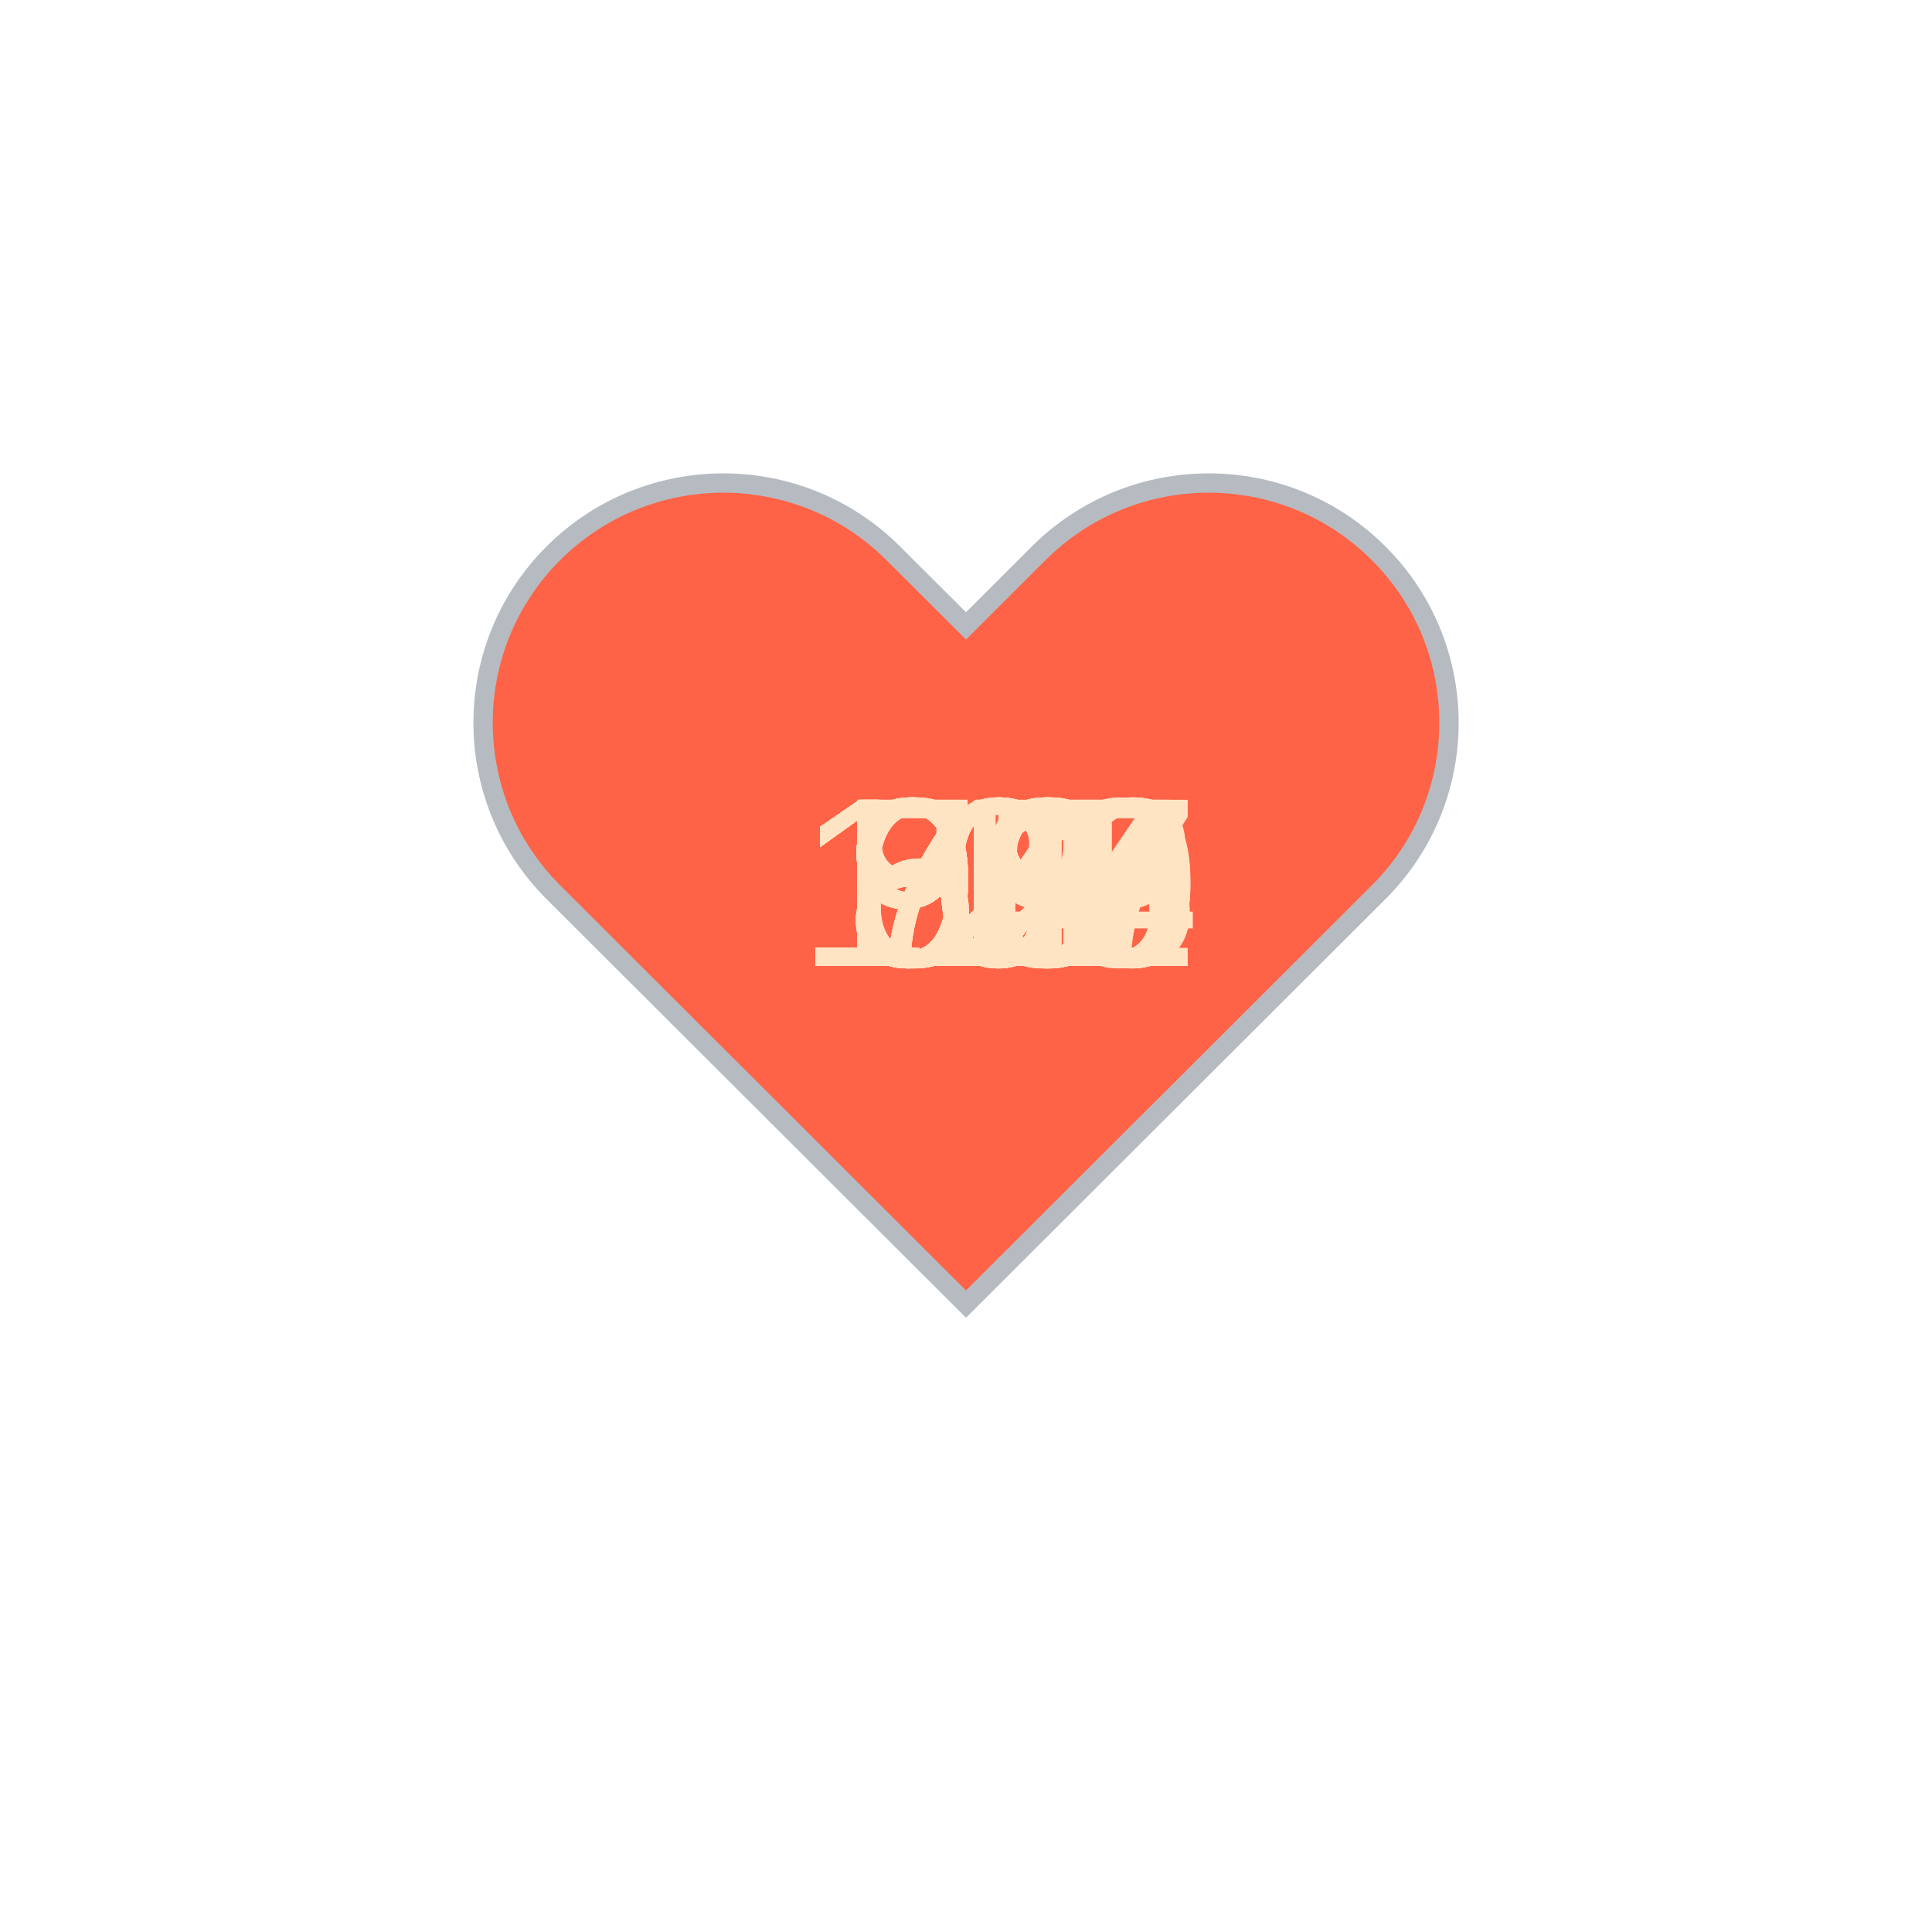
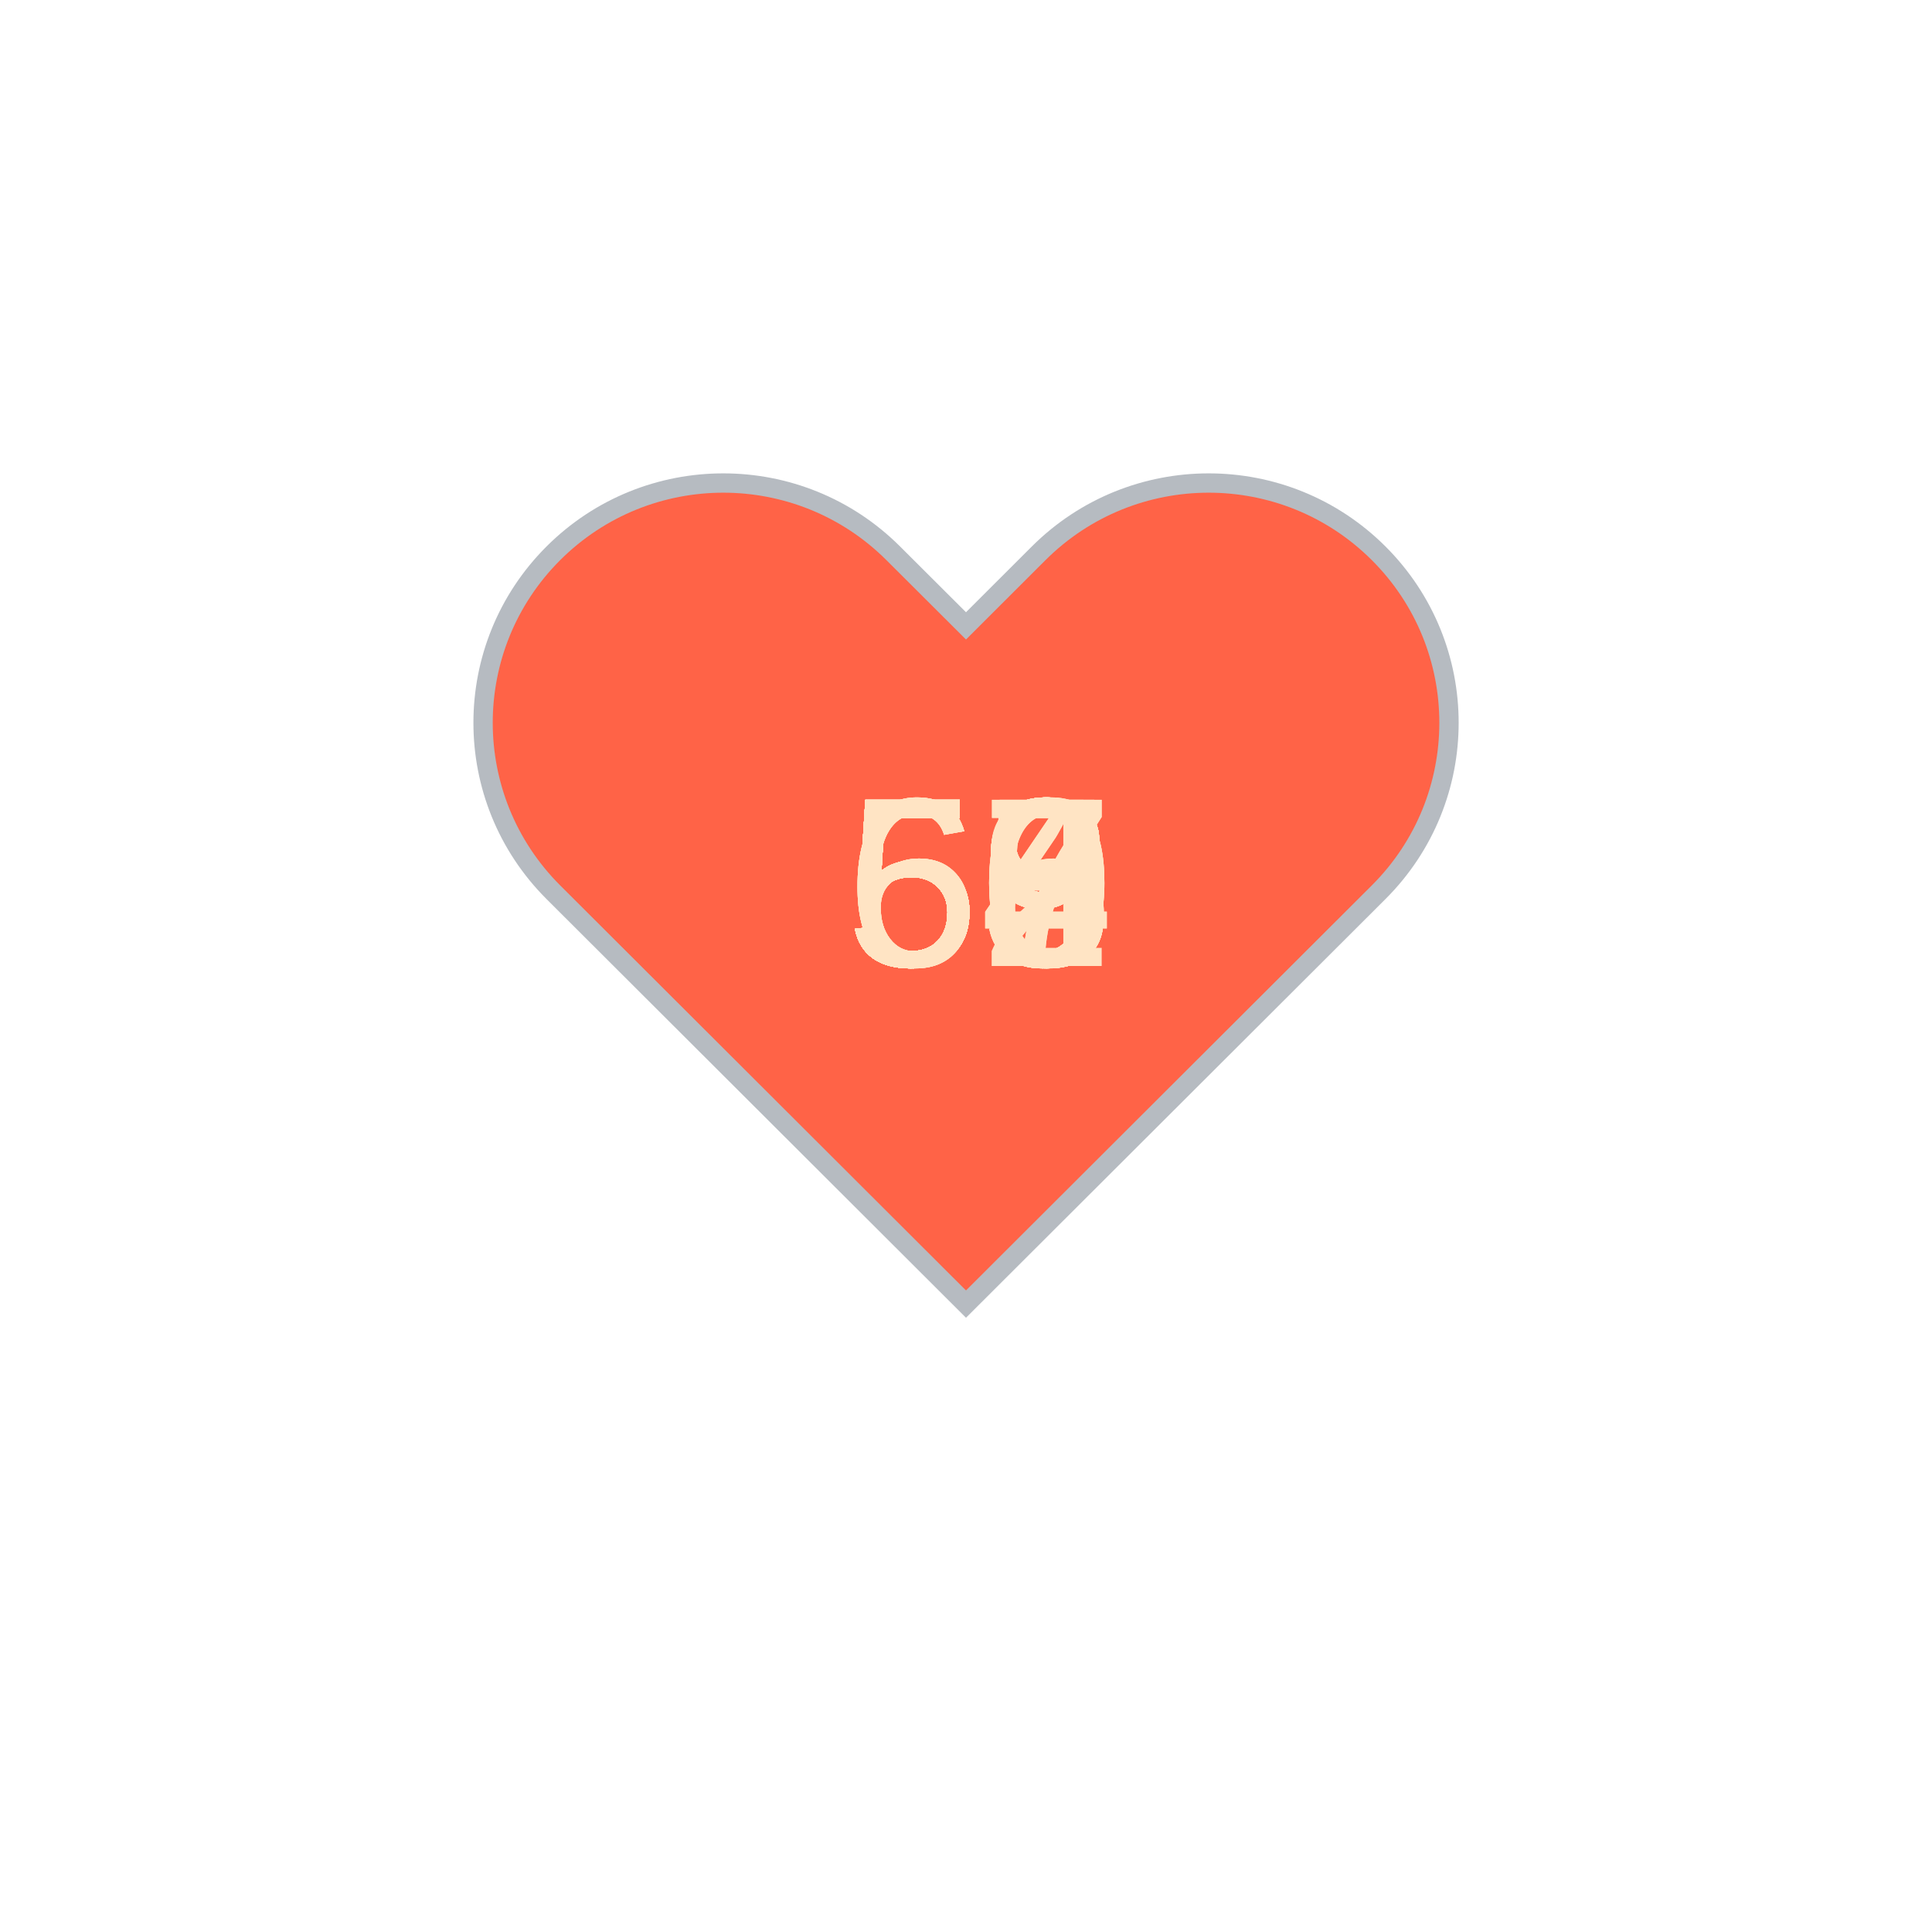
<svg xmlns="http://www.w3.org/2000/svg" baseProfile="full" height="150" version="1.1" viewBox="0,0,200,200" width="150">
  <defs />
  <g transform="translate(100 100)">
    <path d="M92.71,7.27L92.71,7.27c-9.71-9.69-25.46-9.69-35.18,0L50,14.79l-7.54-7.52C32.75-2.42,17-2.42,7.29,7.27v0 c-9.71,9.69-9.71,25.41,0,35.1L50,85l42.71-42.63C102.43,32.68,102.43,16.96,92.71,7.27z" fill="tomato" stroke="#B6BBC1" stroke-width="2" transform="translate(-50 -50)" />
    <animateTransform additive="sum" attributeName="transform" dur="1.2s" repeatCount="indefinite" type="scale" values="1; 1.5; 1.25; 1.5; 1.5; 1;" />
-     <text fill="bisque" style="font-size:25px; font-family:Arial" transform="translate(-17.5 0)">116<animate attributeName="visibility" dur="36.0s" keyTimes="0;0.03;0.07;0.1;0.13;0.17;0.2;0.23;0.27;0.3;0.33;0.37;0.4;0.43;0.47;0.5;0.53;0.57;0.6;0.63;0.67;0.7;0.73;0.77;0.8;0.83;0.87;0.9;0.93;0.97;1.0" repeatCount="indefinite" values="visible;hidden;hidden;hidden;hidden;hidden;hidden;hidden;hidden;hidden;hidden;hidden;hidden;hidden;hidden;hidden;hidden;hidden;hidden;hidden;hidden;hidden;hidden;hidden;hidden;hidden;hidden;hidden;hidden;hidden;hidden" />
+     <text fill="bisque" style="font-size:25px; font-family:Arial" transform="translate(-12.5 0)">59<animate attributeName="visibility" dur="36.0s" keyTimes="0;0.03;0.07;0.1;0.13;0.17;0.2;0.23;0.27;0.3;0.33;0.37;0.4;0.43;0.47;0.5;0.53;0.57;0.6;0.63;0.67;0.7;0.73;0.77;0.8;0.83;0.87;0.9;0.93;0.97;1.0" repeatCount="indefinite" values="visible;hidden;hidden;hidden;hidden;hidden;hidden;hidden;hidden;hidden;hidden;hidden;hidden;hidden;hidden;hidden;hidden;hidden;hidden;hidden;hidden;hidden;hidden;hidden;hidden;hidden;hidden;hidden;hidden;hidden;hidden" />
    </text>
-     <text fill="bisque" style="font-size:25px; font-family:Arial" transform="translate(-17.5 0)">120<animate attributeName="visibility" dur="36.0s" keyTimes="0;0.03;0.07;0.1;0.13;0.17;0.2;0.23;0.27;0.3;0.33;0.37;0.4;0.43;0.47;0.5;0.53;0.57;0.6;0.63;0.67;0.7;0.73;0.77;0.8;0.83;0.87;0.9;0.93;0.97;1.0" repeatCount="indefinite" values="hidden;visible;hidden;hidden;hidden;hidden;hidden;hidden;hidden;hidden;hidden;hidden;hidden;hidden;hidden;hidden;hidden;hidden;hidden;hidden;hidden;hidden;hidden;hidden;hidden;hidden;hidden;hidden;hidden;hidden;hidden" />
+     <text fill="bisque" style="font-size:25px; font-family:Arial" transform="translate(-12.5 0)">58<animate attributeName="visibility" dur="36.0s" keyTimes="0;0.03;0.07;0.1;0.13;0.17;0.2;0.23;0.27;0.3;0.33;0.37;0.4;0.43;0.47;0.5;0.53;0.57;0.6;0.63;0.67;0.7;0.73;0.77;0.8;0.83;0.87;0.9;0.93;0.97;1.0" repeatCount="indefinite" values="hidden;visible;hidden;hidden;hidden;hidden;hidden;hidden;hidden;hidden;hidden;hidden;hidden;hidden;hidden;hidden;hidden;hidden;hidden;hidden;hidden;hidden;hidden;hidden;hidden;hidden;hidden;hidden;hidden;hidden;hidden" />
    </text>
-     <text fill="bisque" style="font-size:25px; font-family:Arial" transform="translate(-17.5 0)">117<animate attributeName="visibility" dur="36.0s" keyTimes="0;0.03;0.07;0.1;0.13;0.17;0.2;0.23;0.27;0.3;0.33;0.37;0.4;0.43;0.47;0.5;0.53;0.57;0.6;0.63;0.67;0.7;0.73;0.77;0.8;0.83;0.87;0.9;0.93;0.97;1.0" repeatCount="indefinite" values="hidden;hidden;visible;hidden;hidden;hidden;hidden;hidden;hidden;hidden;hidden;hidden;hidden;hidden;hidden;hidden;hidden;hidden;hidden;hidden;hidden;hidden;hidden;hidden;hidden;hidden;hidden;hidden;hidden;hidden;hidden" />
+     <text fill="bisque" style="font-size:25px; font-family:Arial" transform="translate(-12.5 0)">58<animate attributeName="visibility" dur="36.0s" keyTimes="0;0.03;0.07;0.1;0.13;0.17;0.2;0.23;0.27;0.3;0.33;0.37;0.4;0.43;0.47;0.5;0.53;0.57;0.6;0.63;0.67;0.7;0.73;0.77;0.8;0.83;0.87;0.9;0.93;0.97;1.0" repeatCount="indefinite" values="hidden;hidden;visible;hidden;hidden;hidden;hidden;hidden;hidden;hidden;hidden;hidden;hidden;hidden;hidden;hidden;hidden;hidden;hidden;hidden;hidden;hidden;hidden;hidden;hidden;hidden;hidden;hidden;hidden;hidden;hidden" />
    </text>
-     <text fill="bisque" style="font-size:25px; font-family:Arial" transform="translate(-17.5 0)">117<animate attributeName="visibility" dur="36.0s" keyTimes="0;0.03;0.07;0.1;0.13;0.17;0.2;0.23;0.27;0.3;0.33;0.37;0.4;0.43;0.47;0.5;0.53;0.57;0.6;0.63;0.67;0.7;0.73;0.77;0.8;0.83;0.87;0.9;0.93;0.97;1.0" repeatCount="indefinite" values="hidden;hidden;hidden;visible;hidden;hidden;hidden;hidden;hidden;hidden;hidden;hidden;hidden;hidden;hidden;hidden;hidden;hidden;hidden;hidden;hidden;hidden;hidden;hidden;hidden;hidden;hidden;hidden;hidden;hidden;hidden" />
+     <text fill="bisque" style="font-size:25px; font-family:Arial" transform="translate(-12.5 0)">58<animate attributeName="visibility" dur="36.0s" keyTimes="0;0.03;0.07;0.1;0.13;0.17;0.2;0.23;0.27;0.3;0.33;0.37;0.4;0.43;0.47;0.5;0.53;0.57;0.6;0.63;0.67;0.7;0.73;0.77;0.8;0.83;0.87;0.9;0.93;0.97;1.0" repeatCount="indefinite" values="hidden;hidden;hidden;visible;hidden;hidden;hidden;hidden;hidden;hidden;hidden;hidden;hidden;hidden;hidden;hidden;hidden;hidden;hidden;hidden;hidden;hidden;hidden;hidden;hidden;hidden;hidden;hidden;hidden;hidden;hidden" />
    </text>
-     <text fill="bisque" style="font-size:25px; font-family:Arial" transform="translate(-17.5 0)">111<animate attributeName="visibility" dur="36.0s" keyTimes="0;0.03;0.07;0.1;0.13;0.17;0.2;0.23;0.27;0.3;0.33;0.37;0.4;0.43;0.47;0.5;0.53;0.57;0.6;0.63;0.67;0.7;0.73;0.77;0.8;0.83;0.87;0.9;0.93;0.97;1.0" repeatCount="indefinite" values="hidden;hidden;hidden;hidden;visible;hidden;hidden;hidden;hidden;hidden;hidden;hidden;hidden;hidden;hidden;hidden;hidden;hidden;hidden;hidden;hidden;hidden;hidden;hidden;hidden;hidden;hidden;hidden;hidden;hidden;hidden" />
+     <text fill="bisque" style="font-size:25px; font-family:Arial" transform="translate(-12.5 0)">58<animate attributeName="visibility" dur="36.0s" keyTimes="0;0.03;0.07;0.1;0.13;0.17;0.2;0.23;0.27;0.3;0.33;0.37;0.4;0.43;0.47;0.5;0.53;0.57;0.6;0.63;0.67;0.7;0.73;0.77;0.8;0.83;0.87;0.9;0.93;0.97;1.0" repeatCount="indefinite" values="hidden;hidden;hidden;hidden;visible;hidden;hidden;hidden;hidden;hidden;hidden;hidden;hidden;hidden;hidden;hidden;hidden;hidden;hidden;hidden;hidden;hidden;hidden;hidden;hidden;hidden;hidden;hidden;hidden;hidden;hidden" />
    </text>
-     <text fill="bisque" style="font-size:25px; font-family:Arial" transform="translate(-17.5 0)">109<animate attributeName="visibility" dur="36.0s" keyTimes="0;0.03;0.07;0.1;0.13;0.17;0.2;0.23;0.27;0.3;0.33;0.37;0.4;0.43;0.47;0.5;0.53;0.57;0.6;0.63;0.67;0.7;0.73;0.77;0.8;0.83;0.87;0.9;0.93;0.97;1.0" repeatCount="indefinite" values="hidden;hidden;hidden;hidden;hidden;visible;hidden;hidden;hidden;hidden;hidden;hidden;hidden;hidden;hidden;hidden;hidden;hidden;hidden;hidden;hidden;hidden;hidden;hidden;hidden;hidden;hidden;hidden;hidden;hidden;hidden" />
+     <text fill="bisque" style="font-size:25px; font-family:Arial" transform="translate(-12.5 0)">59<animate attributeName="visibility" dur="36.0s" keyTimes="0;0.03;0.07;0.1;0.13;0.17;0.2;0.23;0.27;0.3;0.33;0.37;0.4;0.43;0.47;0.5;0.53;0.57;0.6;0.63;0.67;0.7;0.73;0.77;0.8;0.83;0.87;0.9;0.93;0.97;1.0" repeatCount="indefinite" values="hidden;hidden;hidden;hidden;hidden;visible;hidden;hidden;hidden;hidden;hidden;hidden;hidden;hidden;hidden;hidden;hidden;hidden;hidden;hidden;hidden;hidden;hidden;hidden;hidden;hidden;hidden;hidden;hidden;hidden;hidden" />
    </text>
-     <text fill="bisque" style="font-size:25px; font-family:Arial" transform="translate(-17.5 0)">105<animate attributeName="visibility" dur="36.0s" keyTimes="0;0.03;0.07;0.1;0.13;0.17;0.2;0.23;0.27;0.3;0.33;0.37;0.4;0.43;0.47;0.5;0.53;0.57;0.6;0.63;0.67;0.7;0.73;0.77;0.8;0.83;0.87;0.9;0.93;0.97;1.0" repeatCount="indefinite" values="hidden;hidden;hidden;hidden;hidden;hidden;visible;hidden;hidden;hidden;hidden;hidden;hidden;hidden;hidden;hidden;hidden;hidden;hidden;hidden;hidden;hidden;hidden;hidden;hidden;hidden;hidden;hidden;hidden;hidden;hidden" />
+     <text fill="bisque" style="font-size:25px; font-family:Arial" transform="translate(-12.5 0)">59<animate attributeName="visibility" dur="36.0s" keyTimes="0;0.03;0.07;0.1;0.13;0.17;0.2;0.23;0.27;0.3;0.33;0.37;0.4;0.43;0.47;0.5;0.53;0.57;0.6;0.63;0.67;0.7;0.73;0.77;0.8;0.83;0.87;0.9;0.93;0.97;1.0" repeatCount="indefinite" values="hidden;hidden;hidden;hidden;hidden;hidden;visible;hidden;hidden;hidden;hidden;hidden;hidden;hidden;hidden;hidden;hidden;hidden;hidden;hidden;hidden;hidden;hidden;hidden;hidden;hidden;hidden;hidden;hidden;hidden;hidden" />
    </text>
-     <text fill="bisque" style="font-size:25px; font-family:Arial" transform="translate(-17.5 0)">107<animate attributeName="visibility" dur="36.0s" keyTimes="0;0.03;0.07;0.1;0.13;0.17;0.2;0.23;0.27;0.3;0.33;0.37;0.4;0.43;0.47;0.5;0.53;0.57;0.6;0.63;0.67;0.7;0.73;0.77;0.8;0.83;0.87;0.9;0.93;0.97;1.0" repeatCount="indefinite" values="hidden;hidden;hidden;hidden;hidden;hidden;hidden;visible;hidden;hidden;hidden;hidden;hidden;hidden;hidden;hidden;hidden;hidden;hidden;hidden;hidden;hidden;hidden;hidden;hidden;hidden;hidden;hidden;hidden;hidden;hidden" />
+     <text fill="bisque" style="font-size:25px; font-family:Arial" transform="translate(-12.5 0)">59<animate attributeName="visibility" dur="36.0s" keyTimes="0;0.03;0.07;0.1;0.13;0.17;0.2;0.23;0.27;0.3;0.33;0.37;0.4;0.43;0.47;0.5;0.53;0.57;0.6;0.63;0.67;0.7;0.73;0.77;0.8;0.83;0.87;0.9;0.93;0.97;1.0" repeatCount="indefinite" values="hidden;hidden;hidden;hidden;hidden;hidden;hidden;visible;hidden;hidden;hidden;hidden;hidden;hidden;hidden;hidden;hidden;hidden;hidden;hidden;hidden;hidden;hidden;hidden;hidden;hidden;hidden;hidden;hidden;hidden;hidden" />
    </text>
-     <text fill="bisque" style="font-size:25px; font-family:Arial" transform="translate(-17.5 0)">102<animate attributeName="visibility" dur="36.0s" keyTimes="0;0.03;0.07;0.1;0.13;0.17;0.2;0.23;0.27;0.3;0.33;0.37;0.4;0.43;0.47;0.5;0.53;0.57;0.6;0.63;0.67;0.7;0.73;0.77;0.8;0.83;0.87;0.9;0.93;0.97;1.0" repeatCount="indefinite" values="hidden;hidden;hidden;hidden;hidden;hidden;hidden;hidden;visible;hidden;hidden;hidden;hidden;hidden;hidden;hidden;hidden;hidden;hidden;hidden;hidden;hidden;hidden;hidden;hidden;hidden;hidden;hidden;hidden;hidden;hidden" />
+     <text fill="bisque" style="font-size:25px; font-family:Arial" transform="translate(-12.5 0)">60<animate attributeName="visibility" dur="36.0s" keyTimes="0;0.03;0.07;0.1;0.13;0.17;0.2;0.23;0.27;0.3;0.33;0.37;0.4;0.43;0.47;0.5;0.53;0.57;0.6;0.63;0.67;0.7;0.73;0.77;0.8;0.83;0.87;0.9;0.93;0.97;1.0" repeatCount="indefinite" values="hidden;hidden;hidden;hidden;hidden;hidden;hidden;hidden;visible;hidden;hidden;hidden;hidden;hidden;hidden;hidden;hidden;hidden;hidden;hidden;hidden;hidden;hidden;hidden;hidden;hidden;hidden;hidden;hidden;hidden;hidden" />
    </text>
-     <text fill="bisque" style="font-size:25px; font-family:Arial" transform="translate(-17.5 0)">104<animate attributeName="visibility" dur="36.0s" keyTimes="0;0.03;0.07;0.1;0.13;0.17;0.2;0.23;0.27;0.3;0.33;0.37;0.4;0.43;0.47;0.5;0.53;0.57;0.6;0.63;0.67;0.7;0.73;0.77;0.8;0.83;0.87;0.9;0.93;0.97;1.0" repeatCount="indefinite" values="hidden;hidden;hidden;hidden;hidden;hidden;hidden;hidden;hidden;visible;hidden;hidden;hidden;hidden;hidden;hidden;hidden;hidden;hidden;hidden;hidden;hidden;hidden;hidden;hidden;hidden;hidden;hidden;hidden;hidden;hidden" />
+     <text fill="bisque" style="font-size:25px; font-family:Arial" transform="translate(-12.5 0)">59<animate attributeName="visibility" dur="36.0s" keyTimes="0;0.03;0.07;0.1;0.13;0.17;0.2;0.23;0.27;0.3;0.33;0.37;0.4;0.43;0.47;0.5;0.53;0.57;0.6;0.63;0.67;0.7;0.73;0.77;0.8;0.83;0.87;0.9;0.93;0.97;1.0" repeatCount="indefinite" values="hidden;hidden;hidden;hidden;hidden;hidden;hidden;hidden;hidden;visible;hidden;hidden;hidden;hidden;hidden;hidden;hidden;hidden;hidden;hidden;hidden;hidden;hidden;hidden;hidden;hidden;hidden;hidden;hidden;hidden;hidden" />
    </text>
-     <text fill="bisque" style="font-size:25px; font-family:Arial" transform="translate(-12.5 0)">96<animate attributeName="visibility" dur="36.0s" keyTimes="0;0.03;0.07;0.1;0.13;0.17;0.2;0.23;0.27;0.3;0.33;0.37;0.4;0.43;0.47;0.5;0.53;0.57;0.6;0.63;0.67;0.7;0.73;0.77;0.8;0.83;0.87;0.9;0.93;0.97;1.0" repeatCount="indefinite" values="hidden;hidden;hidden;hidden;hidden;hidden;hidden;hidden;hidden;hidden;visible;hidden;hidden;hidden;hidden;hidden;hidden;hidden;hidden;hidden;hidden;hidden;hidden;hidden;hidden;hidden;hidden;hidden;hidden;hidden;hidden" />
+     <text fill="bisque" style="font-size:25px; font-family:Arial" transform="translate(-12.5 0)">60<animate attributeName="visibility" dur="36.0s" keyTimes="0;0.03;0.07;0.1;0.13;0.17;0.2;0.23;0.27;0.3;0.33;0.37;0.4;0.43;0.47;0.5;0.53;0.57;0.6;0.63;0.67;0.7;0.73;0.77;0.8;0.83;0.87;0.9;0.93;0.97;1.0" repeatCount="indefinite" values="hidden;hidden;hidden;hidden;hidden;hidden;hidden;hidden;hidden;hidden;visible;hidden;hidden;hidden;hidden;hidden;hidden;hidden;hidden;hidden;hidden;hidden;hidden;hidden;hidden;hidden;hidden;hidden;hidden;hidden;hidden" />
    </text>
-     <text fill="bisque" style="font-size:25px; font-family:Arial" transform="translate(-12.5 0)">98<animate attributeName="visibility" dur="36.0s" keyTimes="0;0.03;0.07;0.1;0.13;0.17;0.2;0.23;0.27;0.3;0.33;0.37;0.4;0.43;0.47;0.5;0.53;0.57;0.6;0.63;0.67;0.7;0.73;0.77;0.8;0.83;0.87;0.9;0.93;0.97;1.0" repeatCount="indefinite" values="hidden;hidden;hidden;hidden;hidden;hidden;hidden;hidden;hidden;hidden;hidden;visible;hidden;hidden;hidden;hidden;hidden;hidden;hidden;hidden;hidden;hidden;hidden;hidden;hidden;hidden;hidden;hidden;hidden;hidden;hidden" />
+     <text fill="bisque" style="font-size:25px; font-family:Arial" transform="translate(-12.5 0)">60<animate attributeName="visibility" dur="36.0s" keyTimes="0;0.03;0.07;0.1;0.13;0.17;0.2;0.23;0.27;0.3;0.33;0.37;0.4;0.43;0.47;0.5;0.53;0.57;0.6;0.63;0.67;0.7;0.73;0.77;0.8;0.83;0.87;0.9;0.93;0.97;1.0" repeatCount="indefinite" values="hidden;hidden;hidden;hidden;hidden;hidden;hidden;hidden;hidden;hidden;hidden;visible;hidden;hidden;hidden;hidden;hidden;hidden;hidden;hidden;hidden;hidden;hidden;hidden;hidden;hidden;hidden;hidden;hidden;hidden;hidden" />
    </text>
-     <text fill="bisque" style="font-size:25px; font-family:Arial" transform="translate(-12.5 0)">96<animate attributeName="visibility" dur="36.0s" keyTimes="0;0.03;0.07;0.1;0.13;0.17;0.2;0.23;0.27;0.3;0.33;0.37;0.4;0.43;0.47;0.5;0.53;0.57;0.6;0.63;0.67;0.7;0.73;0.77;0.8;0.83;0.87;0.9;0.93;0.97;1.0" repeatCount="indefinite" values="hidden;hidden;hidden;hidden;hidden;hidden;hidden;hidden;hidden;hidden;hidden;hidden;visible;hidden;hidden;hidden;hidden;hidden;hidden;hidden;hidden;hidden;hidden;hidden;hidden;hidden;hidden;hidden;hidden;hidden;hidden" />
+     <text fill="bisque" style="font-size:25px; font-family:Arial" transform="translate(-12.5 0)">58<animate attributeName="visibility" dur="36.0s" keyTimes="0;0.03;0.07;0.1;0.13;0.17;0.2;0.23;0.27;0.3;0.33;0.37;0.4;0.43;0.47;0.5;0.53;0.57;0.6;0.63;0.67;0.7;0.73;0.77;0.8;0.83;0.87;0.9;0.93;0.97;1.0" repeatCount="indefinite" values="hidden;hidden;hidden;hidden;hidden;hidden;hidden;hidden;hidden;hidden;hidden;hidden;visible;hidden;hidden;hidden;hidden;hidden;hidden;hidden;hidden;hidden;hidden;hidden;hidden;hidden;hidden;hidden;hidden;hidden;hidden" />
    </text>
-     <text fill="bisque" style="font-size:25px; font-family:Arial" transform="translate(-12.5 0)">98<animate attributeName="visibility" dur="36.0s" keyTimes="0;0.03;0.07;0.1;0.13;0.17;0.2;0.23;0.27;0.3;0.33;0.37;0.4;0.43;0.47;0.5;0.53;0.57;0.6;0.63;0.67;0.7;0.73;0.77;0.8;0.83;0.87;0.9;0.93;0.97;1.0" repeatCount="indefinite" values="hidden;hidden;hidden;hidden;hidden;hidden;hidden;hidden;hidden;hidden;hidden;hidden;hidden;visible;hidden;hidden;hidden;hidden;hidden;hidden;hidden;hidden;hidden;hidden;hidden;hidden;hidden;hidden;hidden;hidden;hidden" />
+     <text fill="bisque" style="font-size:25px; font-family:Arial" transform="translate(-12.5 0)">54<animate attributeName="visibility" dur="36.0s" keyTimes="0;0.03;0.07;0.1;0.13;0.17;0.2;0.23;0.27;0.3;0.33;0.37;0.4;0.43;0.47;0.5;0.53;0.57;0.6;0.63;0.67;0.7;0.73;0.77;0.8;0.83;0.87;0.9;0.93;0.97;1.0" repeatCount="indefinite" values="hidden;hidden;hidden;hidden;hidden;hidden;hidden;hidden;hidden;hidden;hidden;hidden;hidden;visible;hidden;hidden;hidden;hidden;hidden;hidden;hidden;hidden;hidden;hidden;hidden;hidden;hidden;hidden;hidden;hidden;hidden" />
    </text>
-     <text fill="bisque" style="font-size:25px; font-family:Arial" transform="translate(-17.5 0)">100<animate attributeName="visibility" dur="36.0s" keyTimes="0;0.03;0.07;0.1;0.13;0.17;0.2;0.23;0.27;0.3;0.33;0.37;0.4;0.43;0.47;0.5;0.53;0.57;0.6;0.63;0.67;0.7;0.73;0.77;0.8;0.83;0.87;0.9;0.93;0.97;1.0" repeatCount="indefinite" values="hidden;hidden;hidden;hidden;hidden;hidden;hidden;hidden;hidden;hidden;hidden;hidden;hidden;hidden;visible;hidden;hidden;hidden;hidden;hidden;hidden;hidden;hidden;hidden;hidden;hidden;hidden;hidden;hidden;hidden;hidden" />
+     <text fill="bisque" style="font-size:25px; font-family:Arial" transform="translate(-12.5 0)">56<animate attributeName="visibility" dur="36.0s" keyTimes="0;0.03;0.07;0.1;0.13;0.17;0.2;0.23;0.27;0.3;0.33;0.37;0.4;0.43;0.47;0.5;0.53;0.57;0.6;0.63;0.67;0.7;0.73;0.77;0.8;0.83;0.87;0.9;0.93;0.97;1.0" repeatCount="indefinite" values="hidden;hidden;hidden;hidden;hidden;hidden;hidden;hidden;hidden;hidden;hidden;hidden;hidden;hidden;visible;hidden;hidden;hidden;hidden;hidden;hidden;hidden;hidden;hidden;hidden;hidden;hidden;hidden;hidden;hidden;hidden" />
    </text>
-     <text fill="bisque" style="font-size:25px; font-family:Arial" transform="translate(-12.5 0)">98<animate attributeName="visibility" dur="36.0s" keyTimes="0;0.03;0.07;0.1;0.13;0.17;0.2;0.23;0.27;0.3;0.33;0.37;0.4;0.43;0.47;0.5;0.53;0.57;0.6;0.63;0.67;0.7;0.73;0.77;0.8;0.83;0.87;0.9;0.93;0.97;1.0" repeatCount="indefinite" values="hidden;hidden;hidden;hidden;hidden;hidden;hidden;hidden;hidden;hidden;hidden;hidden;hidden;hidden;hidden;visible;hidden;hidden;hidden;hidden;hidden;hidden;hidden;hidden;hidden;hidden;hidden;hidden;hidden;hidden;hidden" />
+     <text fill="bisque" style="font-size:25px; font-family:Arial" transform="translate(-12.5 0)">59<animate attributeName="visibility" dur="36.0s" keyTimes="0;0.03;0.07;0.1;0.13;0.17;0.2;0.23;0.27;0.3;0.33;0.37;0.4;0.43;0.47;0.5;0.53;0.57;0.6;0.63;0.67;0.7;0.73;0.77;0.8;0.83;0.87;0.9;0.93;0.97;1.0" repeatCount="indefinite" values="hidden;hidden;hidden;hidden;hidden;hidden;hidden;hidden;hidden;hidden;hidden;hidden;hidden;hidden;hidden;visible;hidden;hidden;hidden;hidden;hidden;hidden;hidden;hidden;hidden;hidden;hidden;hidden;hidden;hidden;hidden" />
    </text>
-     <text fill="bisque" style="font-size:25px; font-family:Arial" transform="translate(-12.5 0)">95<animate attributeName="visibility" dur="36.0s" keyTimes="0;0.03;0.07;0.1;0.13;0.17;0.2;0.23;0.27;0.3;0.33;0.37;0.4;0.43;0.47;0.5;0.53;0.57;0.6;0.63;0.67;0.7;0.73;0.77;0.8;0.83;0.87;0.9;0.93;0.97;1.0" repeatCount="indefinite" values="hidden;hidden;hidden;hidden;hidden;hidden;hidden;hidden;hidden;hidden;hidden;hidden;hidden;hidden;hidden;hidden;visible;hidden;hidden;hidden;hidden;hidden;hidden;hidden;hidden;hidden;hidden;hidden;hidden;hidden;hidden" />
+     <text fill="bisque" style="font-size:25px; font-family:Arial" transform="translate(-12.5 0)">54<animate attributeName="visibility" dur="36.0s" keyTimes="0;0.03;0.07;0.1;0.13;0.17;0.2;0.23;0.27;0.3;0.33;0.37;0.4;0.43;0.47;0.5;0.53;0.57;0.6;0.63;0.67;0.7;0.73;0.77;0.8;0.83;0.87;0.9;0.93;0.97;1.0" repeatCount="indefinite" values="hidden;hidden;hidden;hidden;hidden;hidden;hidden;hidden;hidden;hidden;hidden;hidden;hidden;hidden;hidden;hidden;visible;hidden;hidden;hidden;hidden;hidden;hidden;hidden;hidden;hidden;hidden;hidden;hidden;hidden;hidden" />
    </text>
-     <text fill="bisque" style="font-size:25px; font-family:Arial" transform="translate(-12.5 0)">92<animate attributeName="visibility" dur="36.0s" keyTimes="0;0.03;0.07;0.1;0.13;0.17;0.2;0.23;0.27;0.3;0.33;0.37;0.4;0.43;0.47;0.5;0.53;0.57;0.6;0.63;0.67;0.7;0.73;0.77;0.8;0.83;0.87;0.9;0.93;0.97;1.0" repeatCount="indefinite" values="hidden;hidden;hidden;hidden;hidden;hidden;hidden;hidden;hidden;hidden;hidden;hidden;hidden;hidden;hidden;hidden;hidden;visible;hidden;hidden;hidden;hidden;hidden;hidden;hidden;hidden;hidden;hidden;hidden;hidden;hidden" />
+     <text fill="bisque" style="font-size:25px; font-family:Arial" transform="translate(-12.5 0)">58<animate attributeName="visibility" dur="36.0s" keyTimes="0;0.03;0.07;0.1;0.13;0.17;0.2;0.23;0.27;0.3;0.33;0.37;0.4;0.43;0.47;0.5;0.53;0.57;0.6;0.63;0.67;0.7;0.73;0.77;0.8;0.83;0.87;0.9;0.93;0.97;1.0" repeatCount="indefinite" values="hidden;hidden;hidden;hidden;hidden;hidden;hidden;hidden;hidden;hidden;hidden;hidden;hidden;hidden;hidden;hidden;hidden;visible;hidden;hidden;hidden;hidden;hidden;hidden;hidden;hidden;hidden;hidden;hidden;hidden;hidden" />
    </text>
-     <text fill="bisque" style="font-size:25px; font-family:Arial" transform="translate(-12.5 0)">92<animate attributeName="visibility" dur="36.0s" keyTimes="0;0.03;0.07;0.1;0.13;0.17;0.2;0.23;0.27;0.3;0.33;0.37;0.4;0.43;0.47;0.5;0.53;0.57;0.6;0.63;0.67;0.7;0.73;0.77;0.8;0.83;0.87;0.9;0.93;0.97;1.0" repeatCount="indefinite" values="hidden;hidden;hidden;hidden;hidden;hidden;hidden;hidden;hidden;hidden;hidden;hidden;hidden;hidden;hidden;hidden;hidden;hidden;visible;hidden;hidden;hidden;hidden;hidden;hidden;hidden;hidden;hidden;hidden;hidden;hidden" />
+     <text fill="bisque" style="font-size:25px; font-family:Arial" transform="translate(-12.5 0)">53<animate attributeName="visibility" dur="36.0s" keyTimes="0;0.03;0.07;0.1;0.13;0.17;0.2;0.23;0.27;0.3;0.33;0.37;0.4;0.43;0.47;0.5;0.53;0.57;0.6;0.63;0.67;0.7;0.73;0.77;0.8;0.83;0.87;0.9;0.93;0.97;1.0" repeatCount="indefinite" values="hidden;hidden;hidden;hidden;hidden;hidden;hidden;hidden;hidden;hidden;hidden;hidden;hidden;hidden;hidden;hidden;hidden;hidden;visible;hidden;hidden;hidden;hidden;hidden;hidden;hidden;hidden;hidden;hidden;hidden;hidden" />
    </text>
-     <text fill="bisque" style="font-size:25px; font-family:Arial" transform="translate(-12.5 0)">92<animate attributeName="visibility" dur="36.0s" keyTimes="0;0.03;0.07;0.1;0.13;0.17;0.2;0.23;0.27;0.3;0.33;0.37;0.4;0.43;0.47;0.5;0.53;0.57;0.6;0.63;0.67;0.7;0.73;0.77;0.8;0.83;0.87;0.9;0.93;0.97;1.0" repeatCount="indefinite" values="hidden;hidden;hidden;hidden;hidden;hidden;hidden;hidden;hidden;hidden;hidden;hidden;hidden;hidden;hidden;hidden;hidden;hidden;hidden;visible;hidden;hidden;hidden;hidden;hidden;hidden;hidden;hidden;hidden;hidden;hidden" />
+     <text fill="bisque" style="font-size:25px; font-family:Arial" transform="translate(-12.5 0)">56<animate attributeName="visibility" dur="36.0s" keyTimes="0;0.03;0.07;0.1;0.13;0.17;0.2;0.23;0.27;0.3;0.33;0.37;0.4;0.43;0.47;0.5;0.53;0.57;0.6;0.63;0.67;0.7;0.73;0.77;0.8;0.83;0.87;0.9;0.93;0.97;1.0" repeatCount="indefinite" values="hidden;hidden;hidden;hidden;hidden;hidden;hidden;hidden;hidden;hidden;hidden;hidden;hidden;hidden;hidden;hidden;hidden;hidden;hidden;visible;hidden;hidden;hidden;hidden;hidden;hidden;hidden;hidden;hidden;hidden;hidden" />
    </text>
-     <text fill="bisque" style="font-size:25px; font-family:Arial" transform="translate(-12.5 0)">92<animate attributeName="visibility" dur="36.0s" keyTimes="0;0.03;0.07;0.1;0.13;0.17;0.2;0.23;0.27;0.3;0.33;0.37;0.4;0.43;0.47;0.5;0.53;0.57;0.6;0.63;0.67;0.7;0.73;0.77;0.8;0.83;0.87;0.9;0.93;0.97;1.0" repeatCount="indefinite" values="hidden;hidden;hidden;hidden;hidden;hidden;hidden;hidden;hidden;hidden;hidden;hidden;hidden;hidden;hidden;hidden;hidden;hidden;hidden;hidden;visible;hidden;hidden;hidden;hidden;hidden;hidden;hidden;hidden;hidden;hidden" />
+     <text fill="bisque" style="font-size:25px; font-family:Arial" transform="translate(-12.5 0)">57<animate attributeName="visibility" dur="36.0s" keyTimes="0;0.03;0.07;0.1;0.13;0.17;0.2;0.23;0.27;0.3;0.33;0.37;0.4;0.43;0.47;0.5;0.53;0.57;0.6;0.63;0.67;0.7;0.73;0.77;0.8;0.83;0.87;0.9;0.93;0.97;1.0" repeatCount="indefinite" values="hidden;hidden;hidden;hidden;hidden;hidden;hidden;hidden;hidden;hidden;hidden;hidden;hidden;hidden;hidden;hidden;hidden;hidden;hidden;hidden;visible;hidden;hidden;hidden;hidden;hidden;hidden;hidden;hidden;hidden;hidden" />
    </text>
-     <text fill="bisque" style="font-size:25px; font-family:Arial" transform="translate(-12.5 0)">81<animate attributeName="visibility" dur="36.0s" keyTimes="0;0.03;0.07;0.1;0.13;0.17;0.2;0.23;0.27;0.3;0.33;0.37;0.4;0.43;0.47;0.5;0.53;0.57;0.6;0.63;0.67;0.7;0.73;0.77;0.8;0.83;0.87;0.9;0.93;0.97;1.0" repeatCount="indefinite" values="hidden;hidden;hidden;hidden;hidden;hidden;hidden;hidden;hidden;hidden;hidden;hidden;hidden;hidden;hidden;hidden;hidden;hidden;hidden;hidden;hidden;visible;hidden;hidden;hidden;hidden;hidden;hidden;hidden;hidden;hidden" />
+     <text fill="bisque" style="font-size:25px; font-family:Arial" transform="translate(-12.5 0)">58<animate attributeName="visibility" dur="36.0s" keyTimes="0;0.03;0.07;0.1;0.13;0.17;0.2;0.23;0.27;0.3;0.33;0.37;0.4;0.43;0.47;0.5;0.53;0.57;0.6;0.63;0.67;0.7;0.73;0.77;0.8;0.83;0.87;0.9;0.93;0.97;1.0" repeatCount="indefinite" values="hidden;hidden;hidden;hidden;hidden;hidden;hidden;hidden;hidden;hidden;hidden;hidden;hidden;hidden;hidden;hidden;hidden;hidden;hidden;hidden;hidden;visible;hidden;hidden;hidden;hidden;hidden;hidden;hidden;hidden;hidden" />
    </text>
-     <text fill="bisque" style="font-size:25px; font-family:Arial" transform="translate(-12.5 0)">85<animate attributeName="visibility" dur="36.0s" keyTimes="0;0.03;0.07;0.1;0.13;0.17;0.2;0.23;0.27;0.3;0.33;0.37;0.4;0.43;0.47;0.5;0.53;0.57;0.6;0.63;0.67;0.7;0.73;0.77;0.8;0.83;0.87;0.9;0.93;0.97;1.0" repeatCount="indefinite" values="hidden;hidden;hidden;hidden;hidden;hidden;hidden;hidden;hidden;hidden;hidden;hidden;hidden;hidden;hidden;hidden;hidden;hidden;hidden;hidden;hidden;hidden;visible;hidden;hidden;hidden;hidden;hidden;hidden;hidden;hidden" />
+     <text fill="bisque" style="font-size:25px; font-family:Arial" transform="translate(-12.5 0)">59<animate attributeName="visibility" dur="36.0s" keyTimes="0;0.03;0.07;0.1;0.13;0.17;0.2;0.23;0.27;0.3;0.33;0.37;0.4;0.43;0.47;0.5;0.53;0.57;0.6;0.63;0.67;0.7;0.73;0.77;0.8;0.83;0.87;0.9;0.93;0.97;1.0" repeatCount="indefinite" values="hidden;hidden;hidden;hidden;hidden;hidden;hidden;hidden;hidden;hidden;hidden;hidden;hidden;hidden;hidden;hidden;hidden;hidden;hidden;hidden;hidden;hidden;visible;hidden;hidden;hidden;hidden;hidden;hidden;hidden;hidden" />
    </text>
-     <text fill="bisque" style="font-size:25px; font-family:Arial" transform="translate(-12.5 0)">84<animate attributeName="visibility" dur="36.0s" keyTimes="0;0.03;0.07;0.1;0.13;0.17;0.2;0.23;0.27;0.3;0.33;0.37;0.4;0.43;0.47;0.5;0.53;0.57;0.6;0.63;0.67;0.7;0.73;0.77;0.8;0.83;0.87;0.9;0.93;0.97;1.0" repeatCount="indefinite" values="hidden;hidden;hidden;hidden;hidden;hidden;hidden;hidden;hidden;hidden;hidden;hidden;hidden;hidden;hidden;hidden;hidden;hidden;hidden;hidden;hidden;hidden;hidden;visible;hidden;hidden;hidden;hidden;hidden;hidden;hidden" />
+     <text fill="bisque" style="font-size:25px; font-family:Arial" transform="translate(-12.5 0)">55<animate attributeName="visibility" dur="36.0s" keyTimes="0;0.03;0.07;0.1;0.13;0.17;0.2;0.23;0.27;0.3;0.33;0.37;0.4;0.43;0.47;0.5;0.53;0.57;0.6;0.63;0.67;0.7;0.73;0.77;0.8;0.83;0.87;0.9;0.93;0.97;1.0" repeatCount="indefinite" values="hidden;hidden;hidden;hidden;hidden;hidden;hidden;hidden;hidden;hidden;hidden;hidden;hidden;hidden;hidden;hidden;hidden;hidden;hidden;hidden;hidden;hidden;hidden;visible;hidden;hidden;hidden;hidden;hidden;hidden;hidden" />
    </text>
-     <text fill="bisque" style="font-size:25px; font-family:Arial" transform="translate(-12.5 0)">76<animate attributeName="visibility" dur="36.0s" keyTimes="0;0.03;0.07;0.1;0.13;0.17;0.2;0.23;0.27;0.3;0.33;0.37;0.4;0.43;0.47;0.5;0.53;0.57;0.6;0.63;0.67;0.7;0.73;0.77;0.8;0.83;0.87;0.9;0.93;0.97;1.0" repeatCount="indefinite" values="hidden;hidden;hidden;hidden;hidden;hidden;hidden;hidden;hidden;hidden;hidden;hidden;hidden;hidden;hidden;hidden;hidden;hidden;hidden;hidden;hidden;hidden;hidden;hidden;visible;hidden;hidden;hidden;hidden;hidden;hidden" />
+     <text fill="bisque" style="font-size:25px; font-family:Arial" transform="translate(-12.5 0)">62<animate attributeName="visibility" dur="36.0s" keyTimes="0;0.03;0.07;0.1;0.13;0.17;0.2;0.23;0.27;0.3;0.33;0.37;0.4;0.43;0.47;0.5;0.53;0.57;0.6;0.63;0.67;0.7;0.73;0.77;0.8;0.83;0.87;0.9;0.93;0.97;1.0" repeatCount="indefinite" values="hidden;hidden;hidden;hidden;hidden;hidden;hidden;hidden;hidden;hidden;hidden;hidden;hidden;hidden;hidden;hidden;hidden;hidden;hidden;hidden;hidden;hidden;hidden;hidden;visible;hidden;hidden;hidden;hidden;hidden;hidden" />
    </text>
-     <text fill="bisque" style="font-size:25px; font-family:Arial" transform="translate(-12.5 0)">72<animate attributeName="visibility" dur="36.0s" keyTimes="0;0.03;0.07;0.1;0.13;0.17;0.2;0.23;0.27;0.3;0.33;0.37;0.4;0.43;0.47;0.5;0.53;0.57;0.6;0.63;0.67;0.7;0.73;0.77;0.8;0.83;0.87;0.9;0.93;0.97;1.0" repeatCount="indefinite" values="hidden;hidden;hidden;hidden;hidden;hidden;hidden;hidden;hidden;hidden;hidden;hidden;hidden;hidden;hidden;hidden;hidden;hidden;hidden;hidden;hidden;hidden;hidden;hidden;hidden;visible;hidden;hidden;hidden;hidden;hidden" />
+     <text fill="bisque" style="font-size:25px; font-family:Arial" transform="translate(-12.5 0)">59<animate attributeName="visibility" dur="36.0s" keyTimes="0;0.03;0.07;0.1;0.13;0.17;0.2;0.23;0.27;0.3;0.33;0.37;0.4;0.43;0.47;0.5;0.53;0.57;0.6;0.63;0.67;0.7;0.73;0.77;0.8;0.83;0.87;0.9;0.93;0.97;1.0" repeatCount="indefinite" values="hidden;hidden;hidden;hidden;hidden;hidden;hidden;hidden;hidden;hidden;hidden;hidden;hidden;hidden;hidden;hidden;hidden;hidden;hidden;hidden;hidden;hidden;hidden;hidden;hidden;visible;hidden;hidden;hidden;hidden;hidden" />
    </text>
-     <text fill="bisque" style="font-size:25px; font-family:Arial" transform="translate(-12.5 0)">69<animate attributeName="visibility" dur="36.0s" keyTimes="0;0.03;0.07;0.1;0.13;0.17;0.2;0.23;0.27;0.3;0.33;0.37;0.4;0.43;0.47;0.5;0.53;0.57;0.6;0.63;0.67;0.7;0.73;0.77;0.8;0.83;0.87;0.9;0.93;0.97;1.0" repeatCount="indefinite" values="hidden;hidden;hidden;hidden;hidden;hidden;hidden;hidden;hidden;hidden;hidden;hidden;hidden;hidden;hidden;hidden;hidden;hidden;hidden;hidden;hidden;hidden;hidden;hidden;hidden;hidden;visible;hidden;hidden;hidden;hidden" />
+     <text fill="bisque" style="font-size:25px; font-family:Arial" transform="translate(-12.5 0)">58<animate attributeName="visibility" dur="36.0s" keyTimes="0;0.03;0.07;0.1;0.13;0.17;0.2;0.23;0.27;0.3;0.33;0.37;0.4;0.43;0.47;0.5;0.53;0.57;0.6;0.63;0.67;0.7;0.73;0.77;0.8;0.83;0.87;0.9;0.93;0.97;1.0" repeatCount="indefinite" values="hidden;hidden;hidden;hidden;hidden;hidden;hidden;hidden;hidden;hidden;hidden;hidden;hidden;hidden;hidden;hidden;hidden;hidden;hidden;hidden;hidden;hidden;hidden;hidden;hidden;hidden;visible;hidden;hidden;hidden;hidden" />
    </text>
-     <text fill="bisque" style="font-size:25px; font-family:Arial" transform="translate(-12.5 0)">70<animate attributeName="visibility" dur="36.0s" keyTimes="0;0.03;0.07;0.1;0.13;0.17;0.2;0.23;0.27;0.3;0.33;0.37;0.4;0.43;0.47;0.5;0.53;0.57;0.6;0.63;0.67;0.7;0.73;0.77;0.8;0.83;0.87;0.9;0.93;0.97;1.0" repeatCount="indefinite" values="hidden;hidden;hidden;hidden;hidden;hidden;hidden;hidden;hidden;hidden;hidden;hidden;hidden;hidden;hidden;hidden;hidden;hidden;hidden;hidden;hidden;hidden;hidden;hidden;hidden;hidden;hidden;visible;hidden;hidden;hidden" />
+     <text fill="bisque" style="font-size:25px; font-family:Arial" transform="translate(-12.5 0)">57<animate attributeName="visibility" dur="36.0s" keyTimes="0;0.03;0.07;0.1;0.13;0.17;0.2;0.23;0.27;0.3;0.33;0.37;0.4;0.43;0.47;0.5;0.53;0.57;0.6;0.63;0.67;0.7;0.73;0.77;0.8;0.83;0.87;0.9;0.93;0.97;1.0" repeatCount="indefinite" values="hidden;hidden;hidden;hidden;hidden;hidden;hidden;hidden;hidden;hidden;hidden;hidden;hidden;hidden;hidden;hidden;hidden;hidden;hidden;hidden;hidden;hidden;hidden;hidden;hidden;hidden;hidden;visible;hidden;hidden;hidden" />
    </text>
-     <text fill="bisque" style="font-size:25px; font-family:Arial" transform="translate(-12.5 0)">73<animate attributeName="visibility" dur="36.0s" keyTimes="0;0.03;0.07;0.1;0.13;0.17;0.2;0.23;0.27;0.3;0.33;0.37;0.4;0.43;0.47;0.5;0.53;0.57;0.6;0.63;0.67;0.7;0.73;0.77;0.8;0.83;0.87;0.9;0.93;0.97;1.0" repeatCount="indefinite" values="hidden;hidden;hidden;hidden;hidden;hidden;hidden;hidden;hidden;hidden;hidden;hidden;hidden;hidden;hidden;hidden;hidden;hidden;hidden;hidden;hidden;hidden;hidden;hidden;hidden;hidden;hidden;hidden;visible;hidden;hidden" />
+     <text fill="bisque" style="font-size:25px; font-family:Arial" transform="translate(-12.5 0)">55<animate attributeName="visibility" dur="36.0s" keyTimes="0;0.03;0.07;0.1;0.13;0.17;0.2;0.23;0.27;0.3;0.33;0.37;0.4;0.43;0.47;0.5;0.53;0.57;0.6;0.63;0.67;0.7;0.73;0.77;0.8;0.83;0.87;0.9;0.93;0.97;1.0" repeatCount="indefinite" values="hidden;hidden;hidden;hidden;hidden;hidden;hidden;hidden;hidden;hidden;hidden;hidden;hidden;hidden;hidden;hidden;hidden;hidden;hidden;hidden;hidden;hidden;hidden;hidden;hidden;hidden;hidden;hidden;visible;hidden;hidden" />
    </text>
-     <text fill="bisque" style="font-size:25px; font-family:Arial" transform="translate(-12.5 0)">68<animate attributeName="visibility" dur="36.0s" keyTimes="0;0.03;0.07;0.1;0.13;0.17;0.2;0.23;0.27;0.3;0.33;0.37;0.4;0.43;0.47;0.5;0.53;0.57;0.6;0.63;0.67;0.7;0.73;0.77;0.8;0.83;0.87;0.9;0.93;0.97;1.0" repeatCount="indefinite" values="hidden;hidden;hidden;hidden;hidden;hidden;hidden;hidden;hidden;hidden;hidden;hidden;hidden;hidden;hidden;hidden;hidden;hidden;hidden;hidden;hidden;hidden;hidden;hidden;hidden;hidden;hidden;hidden;hidden;visible;hidden" />
+     <text fill="bisque" style="font-size:25px; font-family:Arial" transform="translate(-12.5 0)">55<animate attributeName="visibility" dur="36.0s" keyTimes="0;0.03;0.07;0.1;0.13;0.17;0.2;0.23;0.27;0.3;0.33;0.37;0.4;0.43;0.47;0.5;0.53;0.57;0.6;0.63;0.67;0.7;0.73;0.77;0.8;0.83;0.87;0.9;0.93;0.97;1.0" repeatCount="indefinite" values="hidden;hidden;hidden;hidden;hidden;hidden;hidden;hidden;hidden;hidden;hidden;hidden;hidden;hidden;hidden;hidden;hidden;hidden;hidden;hidden;hidden;hidden;hidden;hidden;hidden;hidden;hidden;hidden;hidden;visible;hidden" />
    </text>
  </g>
</svg>
